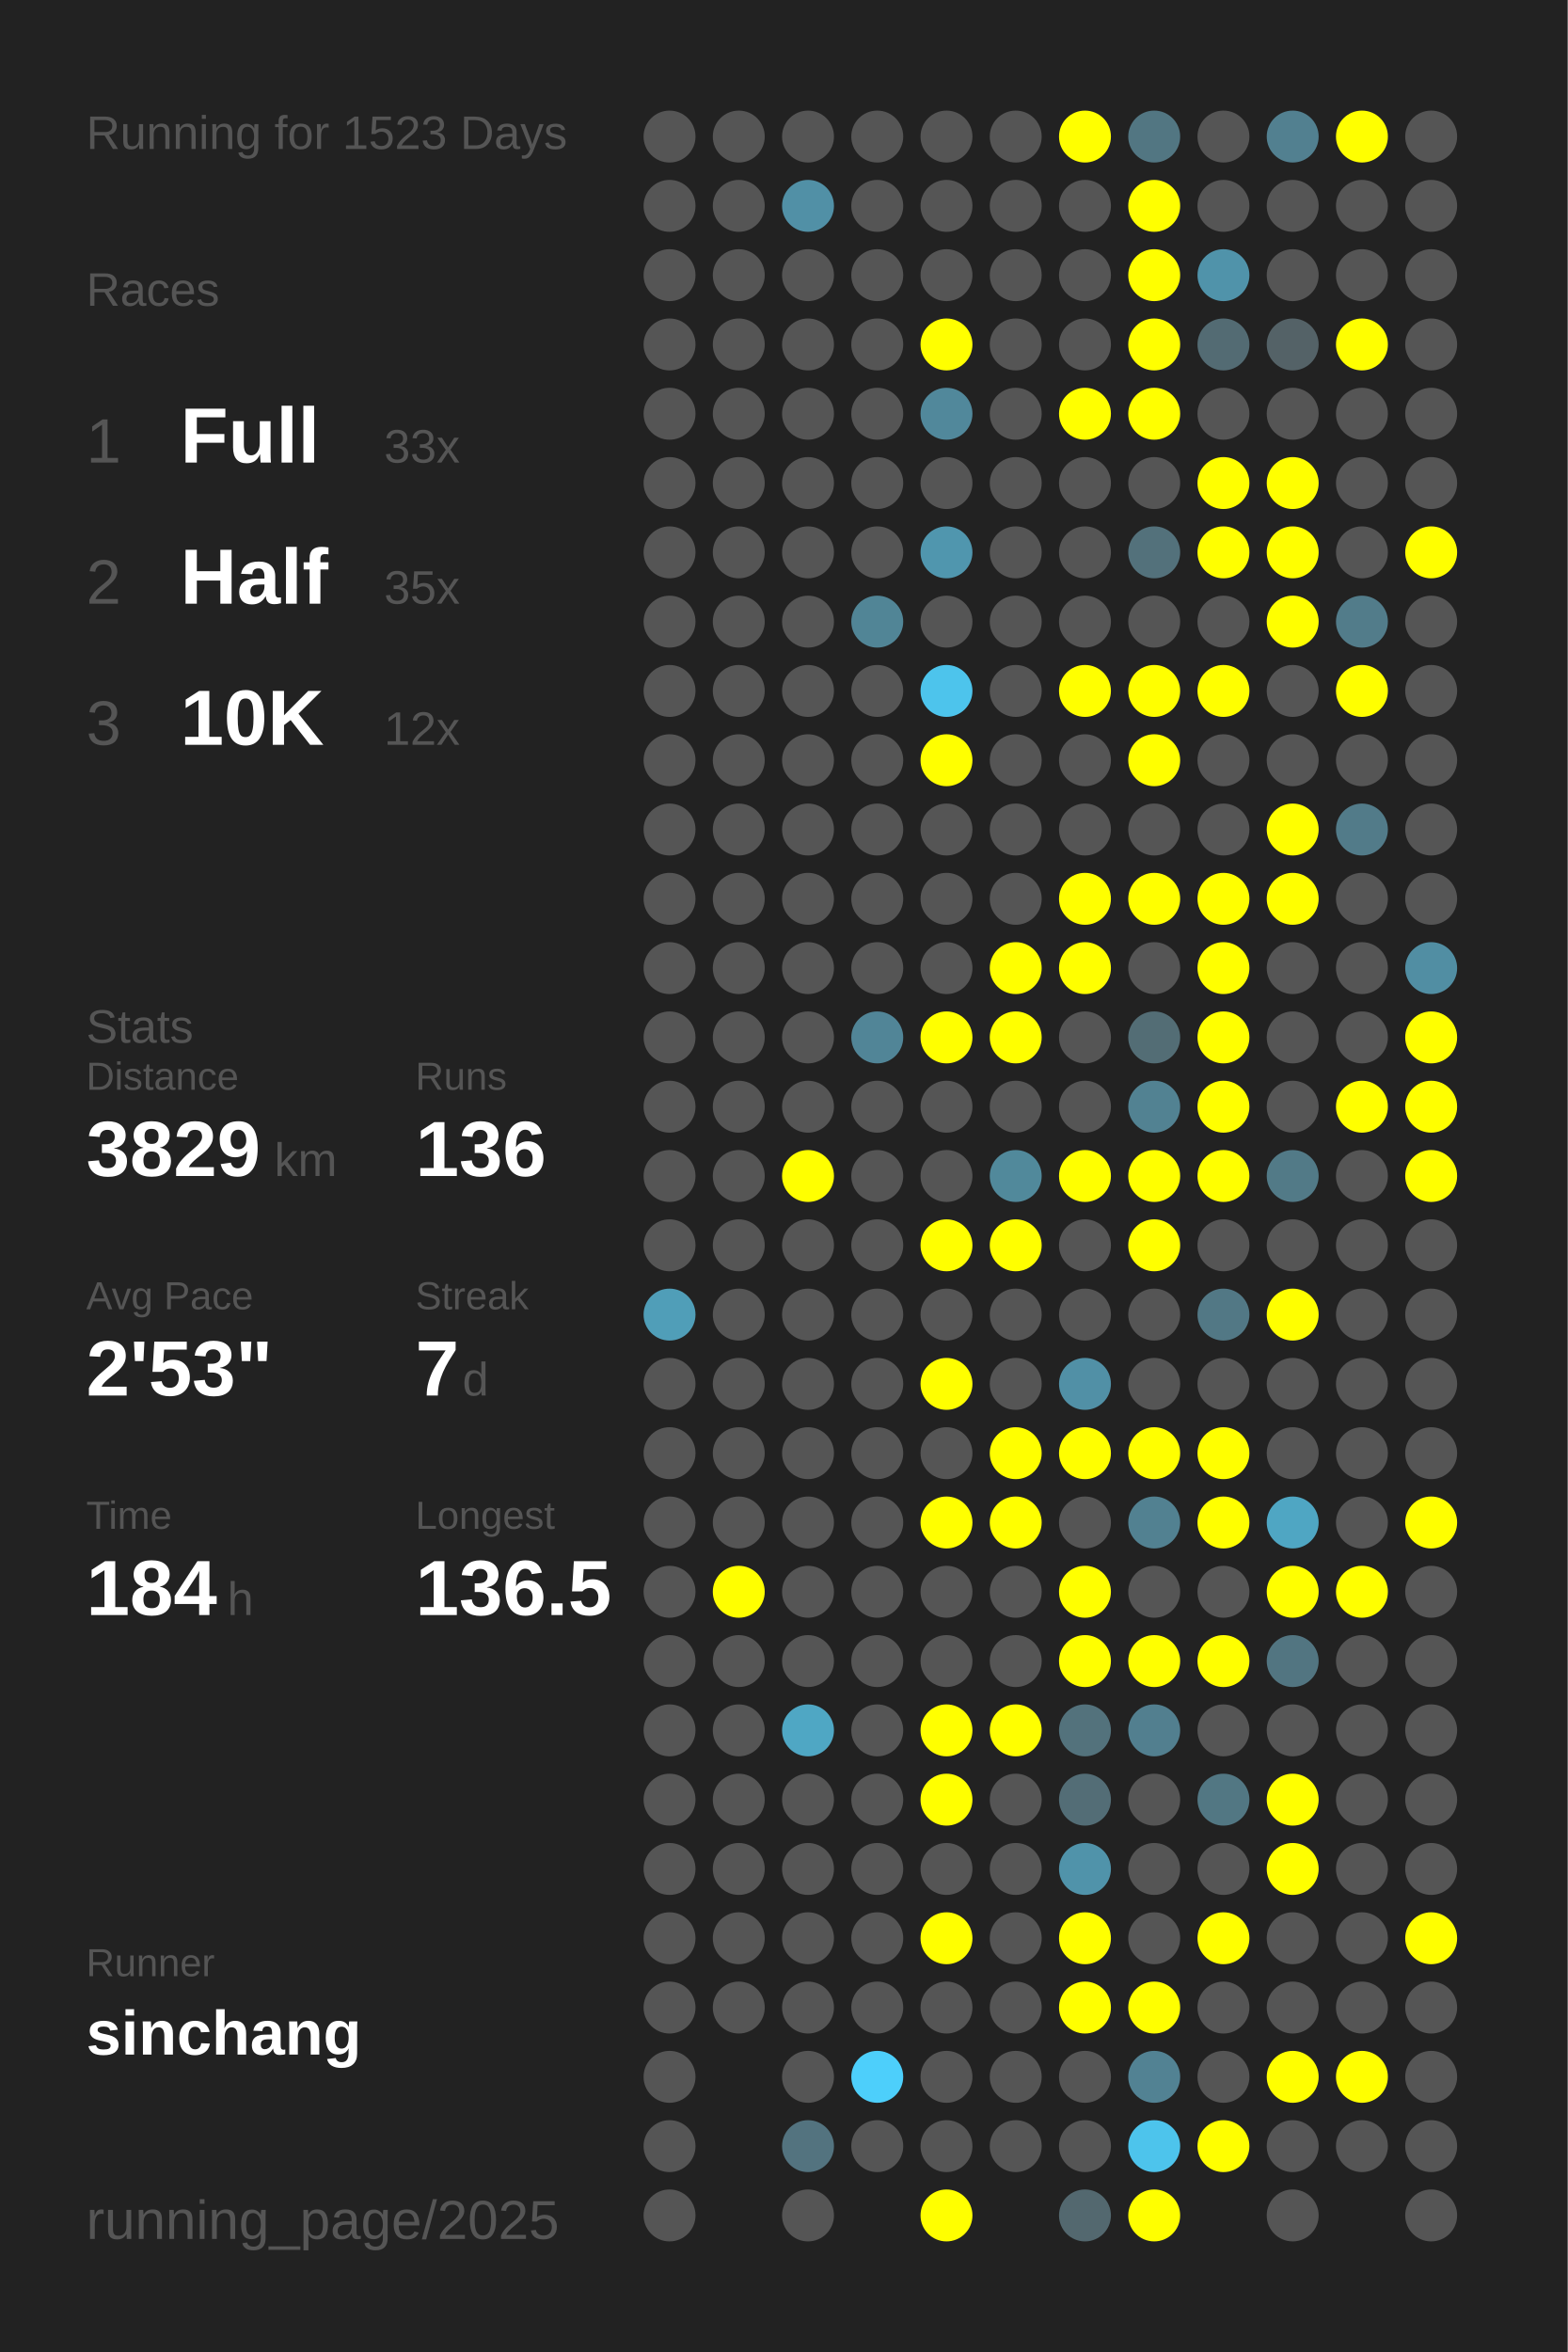
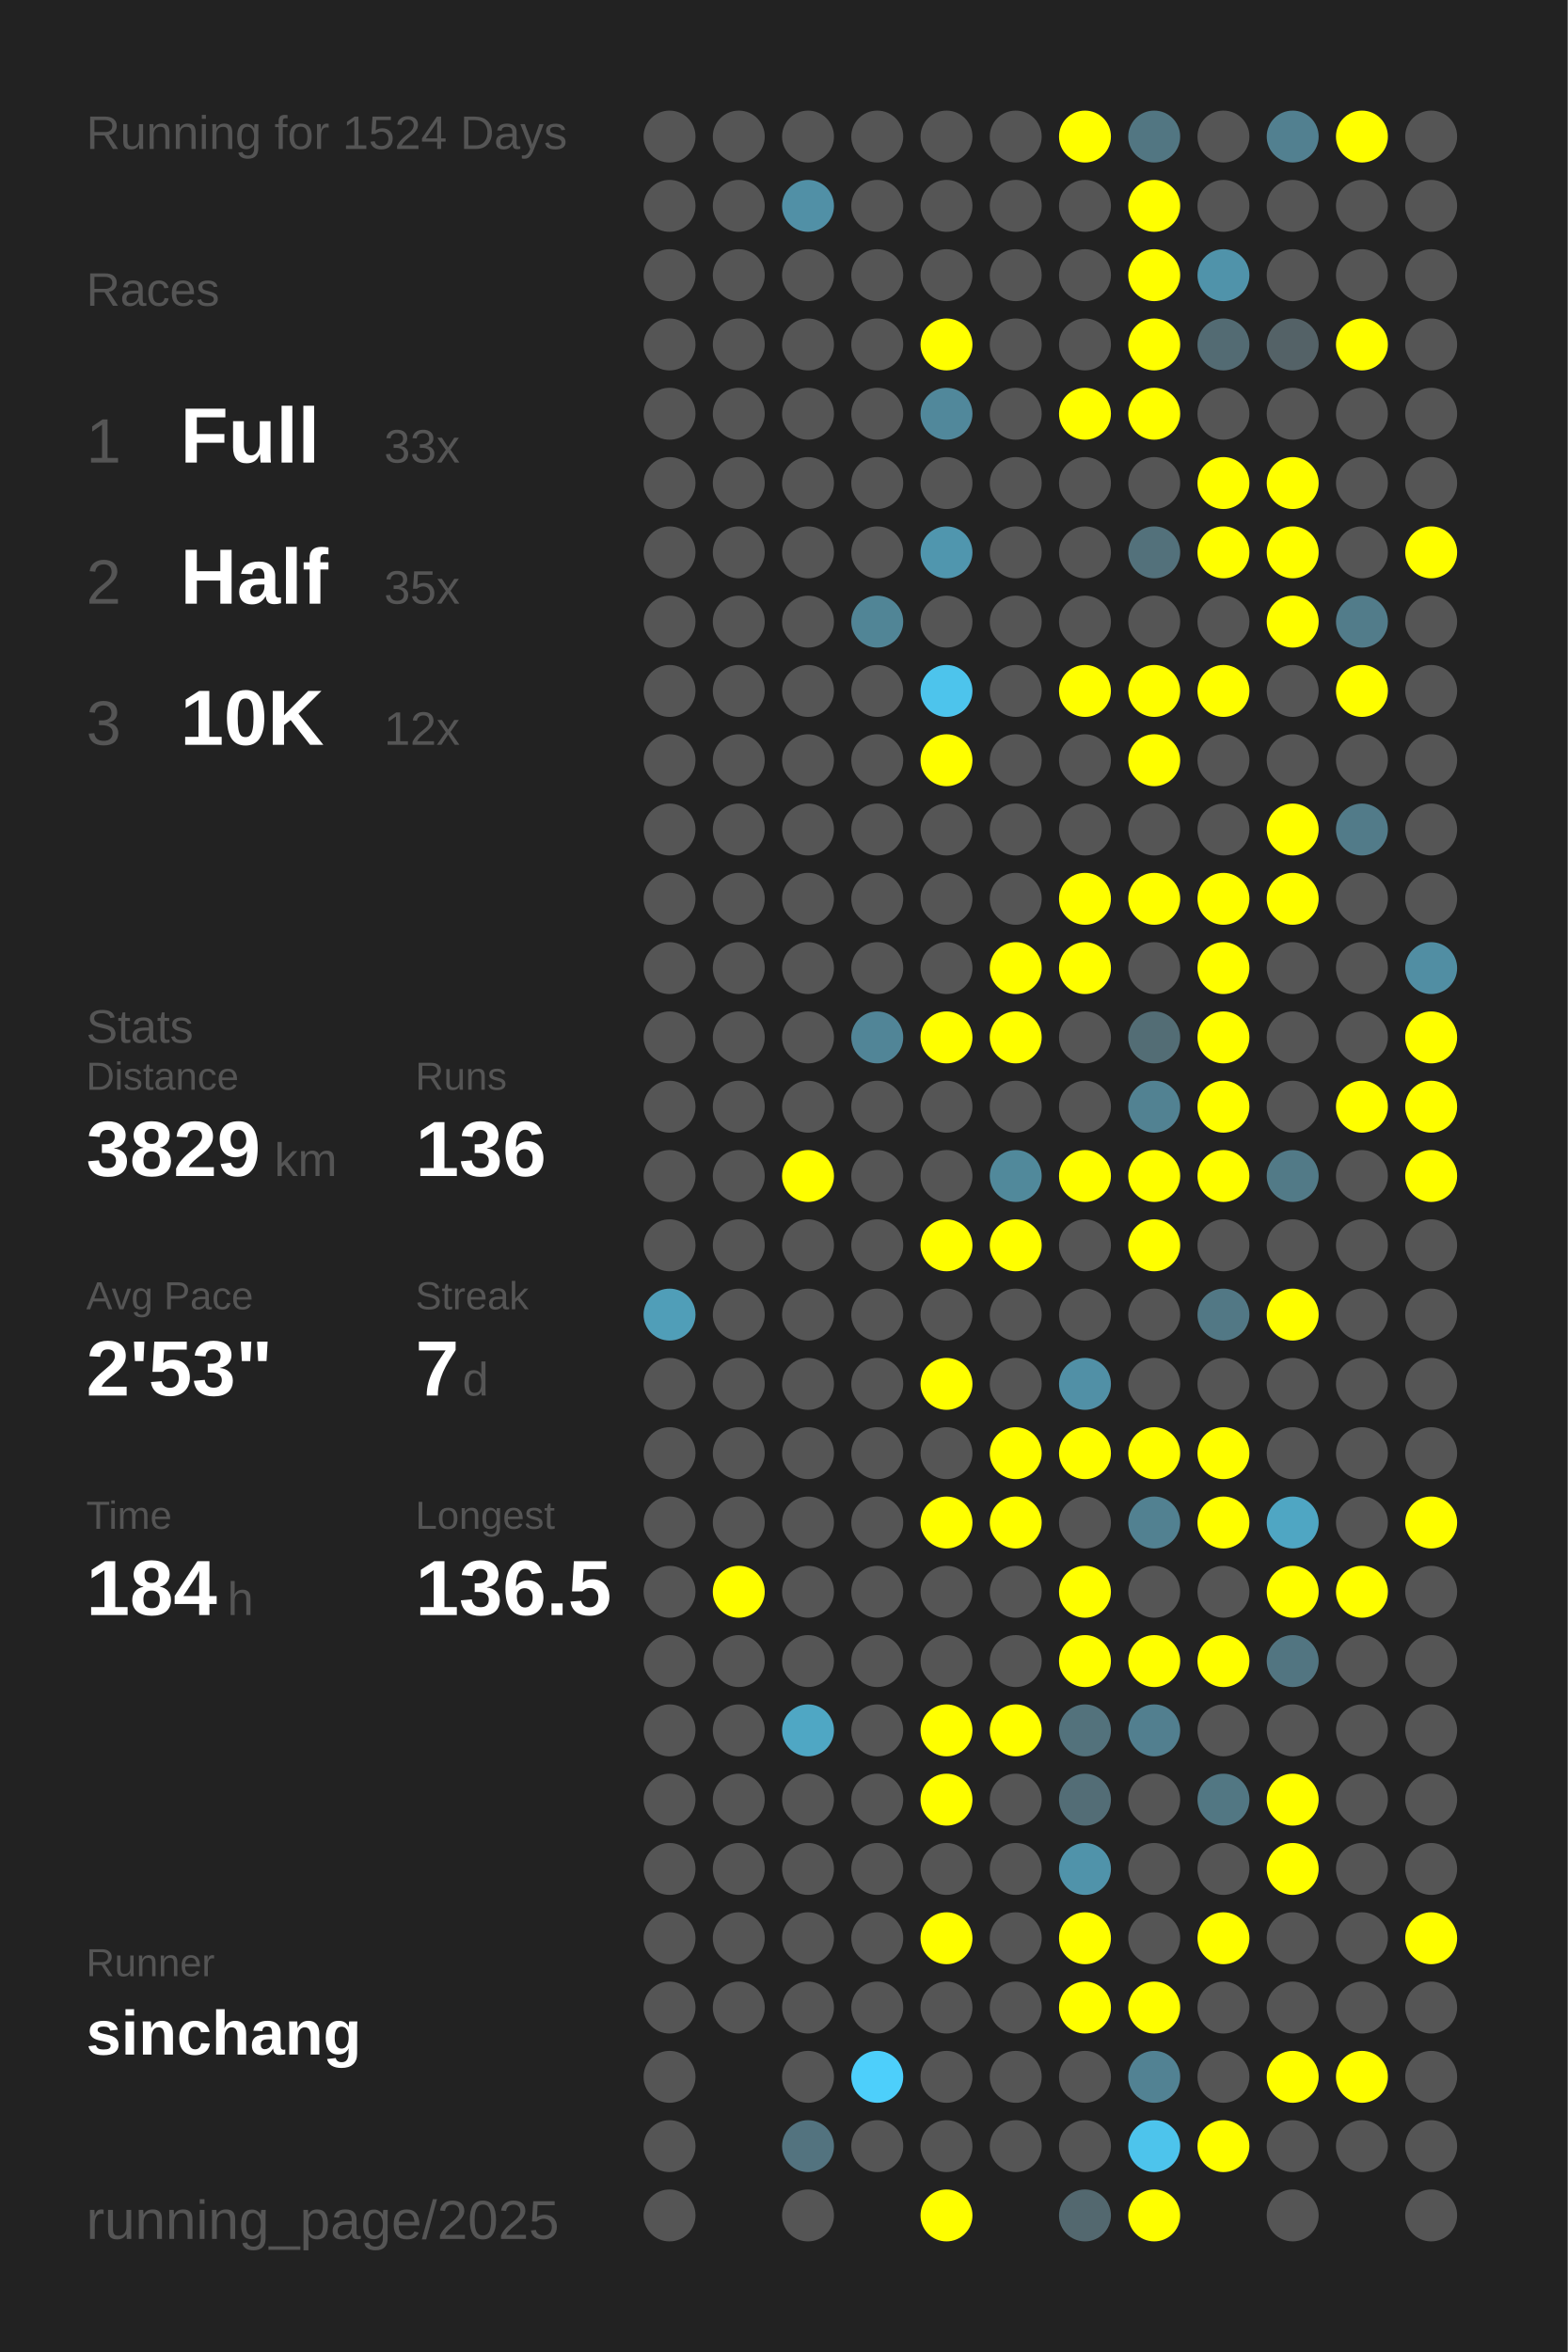
<svg xmlns="http://www.w3.org/2000/svg" baseProfile="full" height="300mm" version="1.1" viewBox="0,0,200,300" width="200mm">
  <defs />
  <rect fill="#222222" height="300" width="200" x="0" y="0" />
-   <text fill="#555555" style="font-size:6px; font-family:Arial;" x="11" y="19">Running for 1523 Days</text>
+   <text fill="#555555" style="font-size:6px; font-family:Arial;" x="11" y="19">Running for 1524 Days</text>
  <text fill="#555555" style="font-size:6px; font-family:Arial;" x="11" y="39">Races</text>
  <text fill="#555555" style="font-size:8px; font-family:Arial;" x="11" y="59">1</text>
  <text fill="#FFFFFF" style="font-size:10px; font-family:Arial; font-weight:bold;" x="23" y="59">Full</text>
  <text fill="#555555" style="font-size:6px; font-family:Arial;" x="49" y="59">33x</text>
  <text fill="#555555" style="font-size:8px; font-family:Arial;" x="11" y="77">2</text>
  <text fill="#FFFFFF" style="font-size:10px; font-family:Arial; font-weight:bold;" x="23" y="77">Half</text>
  <text fill="#555555" style="font-size:6px; font-family:Arial;" x="49" y="77">35x</text>
  <text fill="#555555" style="font-size:8px; font-family:Arial;" x="11" y="95">3</text>
  <text fill="#FFFFFF" style="font-size:10px; font-family:Arial; font-weight:bold;" x="23" y="95">10K</text>
  <text fill="#555555" style="font-size:6px; font-family:Arial;" x="49" y="95">12x</text>
  <text fill="#555555" style="font-size:6px; font-family:Arial;" x="11" y="133">Stats</text>
  <text fill="#555555" style="font-size:5px; font-family:Arial;" x="11" y="139">Distance</text>
  <text fill="#FFFFFF" style="font-size:10px; font-family:Arial; font-weight:bold;" x="11" y="150">3829</text>
  <text fill="#555555" style="font-size:6px; font-family:Arial;" x="35" y="150">km</text>
  <text fill="#555555" style="font-size:5px; font-family:Arial;" x="53" y="139">Runs</text>
  <text fill="#FFFFFF" style="font-size:10px; font-family:Arial; font-weight:bold;" x="53" y="150">136</text>
  <text fill="#555555" style="font-size:5px; font-family:Arial;" x="11" y="167">Avg Pace</text>
  <text fill="#FFFFFF" style="font-size:10px; font-family:Arial; font-weight:bold;" x="11" y="178">2'53"</text>
  <text fill="#555555" style="font-size:5px; font-family:Arial;" x="53" y="167">Streak</text>
  <text fill="#FFFFFF" style="font-size:10px; font-family:Arial; font-weight:bold;" x="53" y="178">7</text>
  <text fill="#555555" style="font-size:6px; font-family:Arial;" x="59" y="178">d</text>
  <text fill="#555555" style="font-size:5px; font-family:Arial;" x="11" y="195">Time</text>
  <text fill="#FFFFFF" style="font-size:10px; font-family:Arial; font-weight:bold;" x="11" y="206">184</text>
  <text fill="#555555" style="font-size:6px; font-family:Arial;" x="29" y="206">h</text>
  <text fill="#555555" style="font-size:5px; font-family:Arial;" x="53" y="195">Longest</text>
  <text fill="#FFFFFF" style="font-size:10px; font-family:Arial; font-weight:bold;" x="53" y="206">136.5</text>
  <text fill="#555555" style="font-size:5px; font-family:Arial;" x="11" y="252.065">Runner</text>
  <text fill="#FFFFFF" style="font-size:8px; font-family:Arial; font-weight:bold;" x="11" y="262.065">sinchang</text>
  <text fill="#555555" style="font-size:7px; font-family:Arial;" x="11" y="285.581">running_page/2025</text>
  <circle cx="85.417" cy="17.419" fill="#555555" r="3.312" />
  <circle cx="85.417" cy="26.258" fill="#555555" r="3.312" />
  <circle cx="85.417" cy="35.097" fill="#555555" r="3.312" />
  <circle cx="85.417" cy="43.935" fill="#555555" r="3.312" />
  <circle cx="85.417" cy="52.774" fill="#555555" r="3.312" />
  <circle cx="85.417" cy="61.613" fill="#555555" r="3.312" />
  <circle cx="85.417" cy="70.452" fill="#555555" r="3.312" />
  <circle cx="85.417" cy="79.29" fill="#555555" r="3.312" />
  <circle cx="85.417" cy="88.129" fill="#555555" r="3.312" />
  <circle cx="85.417" cy="96.968" fill="#555555" r="3.312" />
  <circle cx="85.417" cy="105.806" fill="#555555" r="3.312" />
  <circle cx="85.417" cy="114.645" fill="#555555" r="3.312" />
  <circle cx="85.417" cy="123.484" fill="#555555" r="3.312" />
  <circle cx="85.417" cy="132.323" fill="#555555" r="3.312" />
  <circle cx="85.417" cy="141.161" fill="#555555" r="3.312" />
  <circle cx="85.417" cy="150" fill="#555555" r="3.312" />
  <circle cx="85.417" cy="158.839" fill="#555555" r="3.312" />
  <circle cx="85.417" cy="167.677" fill="#509eb8" r="3.312" />
  <circle cx="85.417" cy="176.516" fill="#555555" r="3.312" />
  <circle cx="85.417" cy="185.355" fill="#555555" r="3.312" />
  <circle cx="85.417" cy="194.194" fill="#555555" r="3.312" />
  <circle cx="85.417" cy="203.032" fill="#555555" r="3.312" />
  <circle cx="85.417" cy="211.871" fill="#555555" r="3.312" />
  <circle cx="85.417" cy="220.71" fill="#555555" r="3.312" />
  <circle cx="85.417" cy="229.548" fill="#555555" r="3.312" />
  <circle cx="85.417" cy="238.387" fill="#555555" r="3.312" />
  <circle cx="85.417" cy="247.226" fill="#555555" r="3.312" />
  <circle cx="85.417" cy="256.065" fill="#555555" r="3.312" />
  <circle cx="85.417" cy="264.903" fill="#555555" r="3.312" />
  <circle cx="85.417" cy="273.742" fill="#555555" r="3.312" />
  <circle cx="85.417" cy="282.581" fill="#555555" r="3.312" />
  <circle cx="94.25" cy="17.419" fill="#555555" r="3.312" />
  <circle cx="94.25" cy="26.258" fill="#555555" r="3.312" />
  <circle cx="94.25" cy="35.097" fill="#555555" r="3.312" />
  <circle cx="94.25" cy="43.935" fill="#555555" r="3.312" />
  <circle cx="94.25" cy="52.774" fill="#555555" r="3.312" />
  <circle cx="94.25" cy="61.613" fill="#555555" r="3.312" />
  <circle cx="94.25" cy="70.452" fill="#555555" r="3.312" />
  <circle cx="94.25" cy="79.29" fill="#555555" r="3.312" />
  <circle cx="94.25" cy="88.129" fill="#555555" r="3.312" />
  <circle cx="94.25" cy="96.968" fill="#555555" r="3.312" />
  <circle cx="94.25" cy="105.806" fill="#555555" r="3.312" />
  <circle cx="94.25" cy="114.645" fill="#555555" r="3.312" />
  <circle cx="94.25" cy="123.484" fill="#555555" r="3.312" />
  <circle cx="94.25" cy="132.323" fill="#555555" r="3.312" />
  <circle cx="94.25" cy="141.161" fill="#555555" r="3.312" />
  <circle cx="94.25" cy="150" fill="#555555" r="3.312" />
  <circle cx="94.25" cy="158.839" fill="#555555" r="3.312" />
  <circle cx="94.25" cy="167.677" fill="#555555" r="3.312" />
  <circle cx="94.25" cy="176.516" fill="#555555" r="3.312" />
  <circle cx="94.25" cy="185.355" fill="#555555" r="3.312" />
  <circle cx="94.25" cy="194.194" fill="#555555" r="3.312" />
  <circle cx="94.25" cy="203.032" fill="#FFFF00" r="3.312" />
  <circle cx="94.25" cy="211.871" fill="#555555" r="3.312" />
  <circle cx="94.25" cy="220.71" fill="#555555" r="3.312" />
  <circle cx="94.25" cy="229.548" fill="#555555" r="3.312" />
  <circle cx="94.25" cy="238.387" fill="#555555" r="3.312" />
  <circle cx="94.25" cy="247.226" fill="#555555" r="3.312" />
  <circle cx="94.25" cy="256.065" fill="#555555" r="3.312" />
  <circle cx="103.083" cy="17.419" fill="#555555" r="3.312" />
  <circle cx="103.083" cy="26.258" fill="#5190a6" r="3.312" />
  <circle cx="103.083" cy="35.097" fill="#555555" r="3.312" />
  <circle cx="103.083" cy="43.935" fill="#555555" r="3.312" />
  <circle cx="103.083" cy="52.774" fill="#555555" r="3.312" />
  <circle cx="103.083" cy="61.613" fill="#555555" r="3.312" />
  <circle cx="103.083" cy="70.452" fill="#555555" r="3.312" />
  <circle cx="103.083" cy="79.29" fill="#555555" r="3.312" />
  <circle cx="103.083" cy="88.129" fill="#555555" r="3.312" />
  <circle cx="103.083" cy="96.968" fill="#555555" r="3.312" />
  <circle cx="103.083" cy="105.806" fill="#555555" r="3.312" />
  <circle cx="103.083" cy="114.645" fill="#555555" r="3.312" />
  <circle cx="103.083" cy="123.484" fill="#555555" r="3.312" />
  <circle cx="103.083" cy="132.323" fill="#555555" r="3.312" />
  <circle cx="103.083" cy="141.161" fill="#555555" r="3.312" />
  <circle cx="103.083" cy="150" fill="#FFFF00" r="3.312" />
  <circle cx="103.083" cy="158.839" fill="#555555" r="3.312" />
  <circle cx="103.083" cy="167.677" fill="#555555" r="3.312" />
  <circle cx="103.083" cy="176.516" fill="#555555" r="3.312" />
  <circle cx="103.083" cy="185.355" fill="#555555" r="3.312" />
  <circle cx="103.083" cy="194.194" fill="#555555" r="3.312" />
  <circle cx="103.083" cy="203.032" fill="#555555" r="3.312" />
  <circle cx="103.083" cy="211.871" fill="#555555" r="3.312" />
  <circle cx="103.083" cy="220.71" fill="#4fa7c4" r="3.312" />
  <circle cx="103.083" cy="229.548" fill="#555555" r="3.312" />
  <circle cx="103.083" cy="238.387" fill="#555555" r="3.312" />
  <circle cx="103.083" cy="247.226" fill="#555555" r="3.312" />
  <circle cx="103.083" cy="256.065" fill="#555555" r="3.312" />
  <circle cx="103.083" cy="264.903" fill="#555555" r="3.312" />
  <circle cx="103.083" cy="273.742" fill="#53737f" r="3.312" />
  <circle cx="103.083" cy="282.581" fill="#555555" r="3.312" />
  <circle cx="111.917" cy="17.419" fill="#555555" r="3.312" />
  <circle cx="111.917" cy="26.258" fill="#555555" r="3.312" />
  <circle cx="111.917" cy="35.097" fill="#555555" r="3.312" />
  <circle cx="111.917" cy="43.935" fill="#555555" r="3.312" />
  <circle cx="111.917" cy="52.774" fill="#555555" r="3.312" />
  <circle cx="111.917" cy="61.613" fill="#555555" r="3.312" />
  <circle cx="111.917" cy="70.452" fill="#555555" r="3.312" />
  <circle cx="111.917" cy="79.29" fill="#518596" r="3.312" />
  <circle cx="111.917" cy="88.129" fill="#555555" r="3.312" />
  <circle cx="111.917" cy="96.968" fill="#555555" r="3.312" />
  <circle cx="111.917" cy="105.806" fill="#555555" r="3.312" />
  <circle cx="111.917" cy="114.645" fill="#555555" r="3.312" />
  <circle cx="111.917" cy="123.484" fill="#555555" r="3.312" />
  <circle cx="111.917" cy="132.323" fill="#518597" r="3.312" />
  <circle cx="111.917" cy="141.161" fill="#555555" r="3.312" />
  <circle cx="111.917" cy="150" fill="#555555" r="3.312" />
  <circle cx="111.917" cy="158.839" fill="#555555" r="3.312" />
  <circle cx="111.917" cy="167.677" fill="#555555" r="3.312" />
  <circle cx="111.917" cy="176.516" fill="#555555" r="3.312" />
  <circle cx="111.917" cy="185.355" fill="#555555" r="3.312" />
  <circle cx="111.917" cy="194.194" fill="#555555" r="3.312" />
  <circle cx="111.917" cy="203.032" fill="#555555" r="3.312" />
  <circle cx="111.917" cy="211.871" fill="#555555" r="3.312" />
  <circle cx="111.917" cy="220.71" fill="#555555" r="3.312" />
  <circle cx="111.917" cy="229.548" fill="#555555" r="3.312" />
  <circle cx="111.917" cy="238.387" fill="#555555" r="3.312" />
  <circle cx="111.917" cy="247.226" fill="#555555" r="3.312" />
  <circle cx="111.917" cy="256.065" fill="#555555" r="3.312" />
  <circle cx="111.917" cy="264.903" fill="#4dcffb" r="3.312" />
  <circle cx="111.917" cy="273.742" fill="#555555" r="3.312" />
  <circle cx="120.75" cy="17.419" fill="#555555" r="3.312" />
  <circle cx="120.75" cy="26.258" fill="#555555" r="3.312" />
  <circle cx="120.75" cy="35.097" fill="#555555" r="3.312" />
  <circle cx="120.75" cy="43.935" fill="#FFFF00" r="3.312" />
  <circle cx="120.75" cy="52.774" fill="#51889b" r="3.312" />
  <circle cx="120.75" cy="61.613" fill="#555555" r="3.312" />
  <circle cx="120.75" cy="70.452" fill="#5096ae" r="3.312" />
  <circle cx="120.75" cy="79.29" fill="#555555" r="3.312" />
  <circle cx="120.75" cy="88.129" fill="#4dc4ec" r="3.312" />
  <circle cx="120.75" cy="96.968" fill="#FFFF00" r="3.312" />
  <circle cx="120.75" cy="105.806" fill="#555555" r="3.312" />
  <circle cx="120.75" cy="114.645" fill="#555555" r="3.312" />
  <circle cx="120.75" cy="123.484" fill="#555555" r="3.312" />
  <circle cx="120.75" cy="132.323" fill="#FFFF00" r="3.312" />
  <circle cx="120.75" cy="141.161" fill="#555555" r="3.312" />
  <circle cx="120.75" cy="150" fill="#555555" r="3.312" />
  <circle cx="120.75" cy="158.839" fill="#FFFF00" r="3.312" />
  <circle cx="120.75" cy="167.677" fill="#555555" r="3.312" />
  <circle cx="120.75" cy="176.516" fill="#FFFF00" r="3.312" />
  <circle cx="120.75" cy="185.355" fill="#555555" r="3.312" />
  <circle cx="120.75" cy="194.194" fill="#FFFF00" r="3.312" />
  <circle cx="120.75" cy="203.032" fill="#555555" r="3.312" />
  <circle cx="120.75" cy="211.871" fill="#555555" r="3.312" />
  <circle cx="120.75" cy="220.71" fill="#FFFF00" r="3.312" />
  <circle cx="120.75" cy="229.548" fill="#FFFF00" r="3.312" />
  <circle cx="120.75" cy="238.387" fill="#555555" r="3.312" />
  <circle cx="120.75" cy="247.226" fill="#FFFF00" r="3.312" />
  <circle cx="120.75" cy="256.065" fill="#555555" r="3.312" />
  <circle cx="120.75" cy="264.903" fill="#555555" r="3.312" />
  <circle cx="120.75" cy="273.742" fill="#555555" r="3.312" />
  <circle cx="120.75" cy="282.581" fill="#FFFF00" r="3.312" />
  <circle cx="129.583" cy="17.419" fill="#555555" r="3.312" />
  <circle cx="129.583" cy="26.258" fill="#555555" r="3.312" />
  <circle cx="129.583" cy="35.097" fill="#555555" r="3.312" />
  <circle cx="129.583" cy="43.935" fill="#555555" r="3.312" />
  <circle cx="129.583" cy="52.774" fill="#555555" r="3.312" />
  <circle cx="129.583" cy="61.613" fill="#555555" r="3.312" />
  <circle cx="129.583" cy="70.452" fill="#555555" r="3.312" />
  <circle cx="129.583" cy="79.29" fill="#555555" r="3.312" />
  <circle cx="129.583" cy="88.129" fill="#555555" r="3.312" />
  <circle cx="129.583" cy="96.968" fill="#555555" r="3.312" />
  <circle cx="129.583" cy="105.806" fill="#555555" r="3.312" />
  <circle cx="129.583" cy="114.645" fill="#555555" r="3.312" />
  <circle cx="129.583" cy="123.484" fill="#FFFF00" r="3.312" />
  <circle cx="129.583" cy="132.323" fill="#FFFF00" r="3.312" />
  <circle cx="129.583" cy="141.161" fill="#555555" r="3.312" />
  <circle cx="129.583" cy="150" fill="#51899b" r="3.312" />
  <circle cx="129.583" cy="158.839" fill="#FFFF00" r="3.312" />
  <circle cx="129.583" cy="167.677" fill="#555555" r="3.312" />
  <circle cx="129.583" cy="176.516" fill="#555555" r="3.312" />
  <circle cx="129.583" cy="185.355" fill="#FFFF00" r="3.312" />
  <circle cx="129.583" cy="194.194" fill="#FFFF00" r="3.312" />
  <circle cx="129.583" cy="203.032" fill="#555555" r="3.312" />
  <circle cx="129.583" cy="211.871" fill="#555555" r="3.312" />
  <circle cx="129.583" cy="220.71" fill="#FFFF00" r="3.312" />
  <circle cx="129.583" cy="229.548" fill="#555555" r="3.312" />
  <circle cx="129.583" cy="238.387" fill="#555555" r="3.312" />
  <circle cx="129.583" cy="247.226" fill="#555555" r="3.312" />
  <circle cx="129.583" cy="256.065" fill="#555555" r="3.312" />
  <circle cx="129.583" cy="264.903" fill="#555555" r="3.312" />
  <circle cx="129.583" cy="273.742" fill="#555555" r="3.312" />
  <circle cx="138.417" cy="17.419" fill="#FFFF00" r="3.312" />
  <circle cx="138.417" cy="26.258" fill="#555555" r="3.312" />
  <circle cx="138.417" cy="35.097" fill="#555555" r="3.312" />
  <circle cx="138.417" cy="43.935" fill="#555555" r="3.312" />
  <circle cx="138.417" cy="52.774" fill="#FFFF00" r="3.312" />
  <circle cx="138.417" cy="61.613" fill="#555555" r="3.312" />
  <circle cx="138.417" cy="70.452" fill="#555555" r="3.312" />
  <circle cx="138.417" cy="79.29" fill="#555555" r="3.312" />
  <circle cx="138.417" cy="88.129" fill="#FFFF00" r="3.312" />
  <circle cx="138.417" cy="96.968" fill="#555555" r="3.312" />
  <circle cx="138.417" cy="105.806" fill="#555555" r="3.312" />
  <circle cx="138.417" cy="114.645" fill="#FFFF00" r="3.312" />
  <circle cx="138.417" cy="123.484" fill="#FFFF00" r="3.312" />
  <circle cx="138.417" cy="132.323" fill="#555555" r="3.312" />
  <circle cx="138.417" cy="141.161" fill="#555555" r="3.312" />
  <circle cx="138.417" cy="150" fill="#FFFF00" r="3.312" />
  <circle cx="138.417" cy="158.839" fill="#555555" r="3.312" />
  <circle cx="138.417" cy="167.677" fill="#555555" r="3.312" />
  <circle cx="138.417" cy="176.516" fill="#5190a6" r="3.312" />
  <circle cx="138.417" cy="185.355" fill="#FFFF00" r="3.312" />
  <circle cx="138.417" cy="194.194" fill="#555555" r="3.312" />
  <circle cx="138.417" cy="203.032" fill="#FFFF00" r="3.312" />
  <circle cx="138.417" cy="211.871" fill="#FFFF00" r="3.312" />
  <circle cx="138.417" cy="220.71" fill="#53727c" r="3.312" />
  <circle cx="138.417" cy="229.548" fill="#536d76" r="3.312" />
  <circle cx="138.417" cy="238.387" fill="#5093aa" r="3.312" />
  <circle cx="138.417" cy="247.226" fill="#FFFF00" r="3.312" />
  <circle cx="138.417" cy="256.065" fill="#FFFF00" r="3.312" />
  <circle cx="138.417" cy="264.903" fill="#555555" r="3.312" />
  <circle cx="138.417" cy="273.742" fill="#555555" r="3.312" />
  <circle cx="138.417" cy="282.581" fill="#53686f" r="3.312" />
  <circle cx="147.25" cy="17.419" fill="#527682" r="3.312" />
  <circle cx="147.25" cy="26.258" fill="#FFFF00" r="3.312" />
  <circle cx="147.25" cy="35.097" fill="#FFFF00" r="3.312" />
  <circle cx="147.25" cy="43.935" fill="#FFFF00" r="3.312" />
  <circle cx="147.25" cy="52.774" fill="#FFFF00" r="3.312" />
  <circle cx="147.25" cy="61.613" fill="#555555" r="3.312" />
  <circle cx="147.25" cy="70.452" fill="#53717b" r="3.312" />
  <circle cx="147.25" cy="79.29" fill="#555555" r="3.312" />
  <circle cx="147.25" cy="88.129" fill="#FFFF00" r="3.312" />
  <circle cx="147.25" cy="96.968" fill="#FFFF00" r="3.312" />
  <circle cx="147.25" cy="105.806" fill="#555555" r="3.312" />
  <circle cx="147.25" cy="114.645" fill="#FFFF00" r="3.312" />
  <circle cx="147.25" cy="123.484" fill="#555555" r="3.312" />
  <circle cx="147.25" cy="132.323" fill="#536d75" r="3.312" />
  <circle cx="147.25" cy="141.161" fill="#528292" r="3.312" />
  <circle cx="147.25" cy="150" fill="#FFFF00" r="3.312" />
  <circle cx="147.25" cy="158.839" fill="#FFFF00" r="3.312" />
  <circle cx="147.25" cy="167.677" fill="#555555" r="3.312" />
  <circle cx="147.25" cy="176.516" fill="#555555" r="3.312" />
  <circle cx="147.25" cy="185.355" fill="#FFFF00" r="3.312" />
  <circle cx="147.25" cy="194.194" fill="#528191" r="3.312" />
  <circle cx="147.25" cy="203.032" fill="#555555" r="3.312" />
  <circle cx="147.25" cy="211.871" fill="#FFFF00" r="3.312" />
  <circle cx="147.25" cy="220.71" fill="#527f8f" r="3.312" />
  <circle cx="147.25" cy="229.548" fill="#555555" r="3.312" />
  <circle cx="147.25" cy="238.387" fill="#555555" r="3.312" />
  <circle cx="147.25" cy="247.226" fill="#555555" r="3.312" />
  <circle cx="147.25" cy="256.065" fill="#FFFF00" r="3.312" />
  <circle cx="147.25" cy="264.903" fill="#528293" r="3.312" />
  <circle cx="147.25" cy="273.742" fill="#4dc4ec" r="3.312" />
  <circle cx="147.25" cy="282.581" fill="#FFFF00" r="3.312" />
  <circle cx="156.083" cy="17.419" fill="#555555" r="3.312" />
  <circle cx="156.083" cy="26.258" fill="#555555" r="3.312" />
  <circle cx="156.083" cy="35.097" fill="#5093aa" r="3.312" />
  <circle cx="156.083" cy="43.935" fill="#536b73" r="3.312" />
  <circle cx="156.083" cy="52.774" fill="#555555" r="3.312" />
  <circle cx="156.083" cy="61.613" fill="#FFFF00" r="3.312" />
  <circle cx="156.083" cy="70.452" fill="#FFFF00" r="3.312" />
  <circle cx="156.083" cy="79.29" fill="#555555" r="3.312" />
  <circle cx="156.083" cy="88.129" fill="#FFFF00" r="3.312" />
  <circle cx="156.083" cy="96.968" fill="#555555" r="3.312" />
  <circle cx="156.083" cy="105.806" fill="#555555" r="3.312" />
  <circle cx="156.083" cy="114.645" fill="#FFFF00" r="3.312" />
  <circle cx="156.083" cy="123.484" fill="#FFFF00" r="3.312" />
  <circle cx="156.083" cy="132.323" fill="#FFFF00" r="3.312" />
  <circle cx="156.083" cy="141.161" fill="#FFFF00" r="3.312" />
  <circle cx="156.083" cy="150" fill="#FFFF00" r="3.312" />
  <circle cx="156.083" cy="158.839" fill="#555555" r="3.312" />
  <circle cx="156.083" cy="167.677" fill="#527885" r="3.312" />
  <circle cx="156.083" cy="176.516" fill="#555555" r="3.312" />
  <circle cx="156.083" cy="185.355" fill="#FFFF00" r="3.312" />
  <circle cx="156.083" cy="194.194" fill="#FFFF00" r="3.312" />
  <circle cx="156.083" cy="203.032" fill="#555555" r="3.312" />
  <circle cx="156.083" cy="211.871" fill="#FFFF00" r="3.312" />
  <circle cx="156.083" cy="220.71" fill="#555555" r="3.312" />
  <circle cx="156.083" cy="229.548" fill="#527783" r="3.312" />
  <circle cx="156.083" cy="238.387" fill="#555555" r="3.312" />
  <circle cx="156.083" cy="247.226" fill="#FFFF00" r="3.312" />
  <circle cx="156.083" cy="256.065" fill="#555555" r="3.312" />
  <circle cx="156.083" cy="264.903" fill="#555555" r="3.312" />
  <circle cx="156.083" cy="273.742" fill="#FFFF00" r="3.312" />
  <circle cx="164.917" cy="17.419" fill="#528090" r="3.312" />
  <circle cx="164.917" cy="26.258" fill="#555555" r="3.312" />
  <circle cx="164.917" cy="35.097" fill="#555555" r="3.312" />
  <circle cx="164.917" cy="43.935" fill="#546267" r="3.312" />
  <circle cx="164.917" cy="52.774" fill="#555555" r="3.312" />
  <circle cx="164.917" cy="61.613" fill="#FFFF00" r="3.312" />
  <circle cx="164.917" cy="70.452" fill="#FFFF00" r="3.312" />
  <circle cx="164.917" cy="79.29" fill="#FFFF00" r="3.312" />
  <circle cx="164.917" cy="88.129" fill="#555555" r="3.312" />
  <circle cx="164.917" cy="96.968" fill="#555555" r="3.312" />
  <circle cx="164.917" cy="105.806" fill="#FFFF00" r="3.312" />
  <circle cx="164.917" cy="114.645" fill="#FFFF00" r="3.312" />
  <circle cx="164.917" cy="123.484" fill="#555555" r="3.312" />
  <circle cx="164.917" cy="132.323" fill="#555555" r="3.312" />
  <circle cx="164.917" cy="141.161" fill="#555555" r="3.312" />
  <circle cx="164.917" cy="150" fill="#527a87" r="3.312" />
  <circle cx="164.917" cy="158.839" fill="#555555" r="3.312" />
  <circle cx="164.917" cy="167.677" fill="#FFFF00" r="3.312" />
  <circle cx="164.917" cy="176.516" fill="#555555" r="3.312" />
  <circle cx="164.917" cy="185.355" fill="#555555" r="3.312" />
  <circle cx="164.917" cy="194.194" fill="#4fa6c3" r="3.312" />
  <circle cx="164.917" cy="203.032" fill="#FFFF00" r="3.312" />
  <circle cx="164.917" cy="211.871" fill="#527581" r="3.312" />
  <circle cx="164.917" cy="220.71" fill="#555555" r="3.312" />
  <circle cx="164.917" cy="229.548" fill="#FFFF00" r="3.312" />
  <circle cx="164.917" cy="238.387" fill="#FFFF00" r="3.312" />
  <circle cx="164.917" cy="247.226" fill="#555555" r="3.312" />
  <circle cx="164.917" cy="256.065" fill="#555555" r="3.312" />
  <circle cx="164.917" cy="264.903" fill="#FFFF00" r="3.312" />
  <circle cx="164.917" cy="273.742" fill="#555555" r="3.312" />
  <circle cx="164.917" cy="282.581" fill="#555555" r="3.312" />
  <circle cx="173.75" cy="17.419" fill="#FFFF00" r="3.312" />
  <circle cx="173.75" cy="26.258" fill="#555555" r="3.312" />
  <circle cx="173.75" cy="35.097" fill="#555555" r="3.312" />
  <circle cx="173.75" cy="43.935" fill="#FFFF00" r="3.312" />
  <circle cx="173.75" cy="52.774" fill="#555555" r="3.312" />
  <circle cx="173.75" cy="61.613" fill="#555555" r="3.312" />
  <circle cx="173.75" cy="70.452" fill="#555555" r="3.312" />
  <circle cx="173.75" cy="79.29" fill="#527c8a" r="3.312" />
  <circle cx="173.75" cy="88.129" fill="#FFFF00" r="3.312" />
  <circle cx="173.75" cy="96.968" fill="#555555" r="3.312" />
  <circle cx="173.75" cy="105.806" fill="#527b89" r="3.312" />
  <circle cx="173.75" cy="114.645" fill="#555555" r="3.312" />
  <circle cx="173.75" cy="123.484" fill="#555555" r="3.312" />
  <circle cx="173.75" cy="132.323" fill="#555555" r="3.312" />
  <circle cx="173.75" cy="141.161" fill="#FFFF00" r="3.312" />
  <circle cx="173.75" cy="150" fill="#555555" r="3.312" />
  <circle cx="173.75" cy="158.839" fill="#555555" r="3.312" />
  <circle cx="173.75" cy="167.677" fill="#555555" r="3.312" />
  <circle cx="173.75" cy="176.516" fill="#555555" r="3.312" />
  <circle cx="173.75" cy="185.355" fill="#555555" r="3.312" />
  <circle cx="173.75" cy="194.194" fill="#555555" r="3.312" />
  <circle cx="173.75" cy="203.032" fill="#FFFF00" r="3.312" />
  <circle cx="173.75" cy="211.871" fill="#555555" r="3.312" />
  <circle cx="173.75" cy="220.71" fill="#555555" r="3.312" />
  <circle cx="173.75" cy="229.548" fill="#555555" r="3.312" />
  <circle cx="173.75" cy="238.387" fill="#555555" r="3.312" />
  <circle cx="173.75" cy="247.226" fill="#555555" r="3.312" />
  <circle cx="173.75" cy="256.065" fill="#555555" r="3.312" />
  <circle cx="173.75" cy="264.903" fill="#FFFF00" r="3.312" />
  <circle cx="173.75" cy="273.742" fill="#555555" r="3.312" />
  <circle cx="182.583" cy="17.419" fill="#555555" r="3.312" />
  <circle cx="182.583" cy="26.258" fill="#555555" r="3.312" />
  <circle cx="182.583" cy="35.097" fill="#555555" r="3.312" />
  <circle cx="182.583" cy="43.935" fill="#555555" r="3.312" />
  <circle cx="182.583" cy="52.774" fill="#555555" r="3.312" />
  <circle cx="182.583" cy="61.613" fill="#555555" r="3.312" />
  <circle cx="182.583" cy="70.452" fill="#FFFF00" r="3.312" />
  <circle cx="182.583" cy="79.29" fill="#555555" r="3.312" />
  <circle cx="182.583" cy="88.129" fill="#555555" r="3.312" />
  <circle cx="182.583" cy="96.968" fill="#555555" r="3.312" />
  <circle cx="182.583" cy="105.806" fill="#555555" r="3.312" />
  <circle cx="182.583" cy="114.645" fill="#555555" r="3.312" />
  <circle cx="182.583" cy="123.484" fill="#518ea3" r="3.312" />
  <circle cx="182.583" cy="132.323" fill="#FFFF00" r="3.312" />
  <circle cx="182.583" cy="141.161" fill="#FFFF00" r="3.312" />
  <circle cx="182.583" cy="150" fill="#FFFF00" r="3.312" />
  <circle cx="182.583" cy="158.839" fill="#555555" r="3.312" />
  <circle cx="182.583" cy="167.677" fill="#555555" r="3.312" />
  <circle cx="182.583" cy="176.516" fill="#555555" r="3.312" />
  <circle cx="182.583" cy="185.355" fill="#555555" r="3.312" />
  <circle cx="182.583" cy="194.194" fill="#FFFF00" r="3.312" />
  <circle cx="182.583" cy="203.032" fill="#555555" r="3.312" />
  <circle cx="182.583" cy="211.871" fill="#555555" r="3.312" />
  <circle cx="182.583" cy="220.71" fill="#555555" r="3.312" />
  <circle cx="182.583" cy="229.548" fill="#555555" r="3.312" />
  <circle cx="182.583" cy="238.387" fill="#555555" r="3.312" />
  <circle cx="182.583" cy="247.226" fill="#FFFF00" r="3.312" />
  <circle cx="182.583" cy="256.065" fill="#555555" r="3.312" />
  <circle cx="182.583" cy="264.903" fill="#555555" r="3.312" />
  <circle cx="182.583" cy="273.742" fill="#555555" r="3.312" />
  <circle cx="182.583" cy="282.581" fill="#555555" r="3.312" />
</svg>
